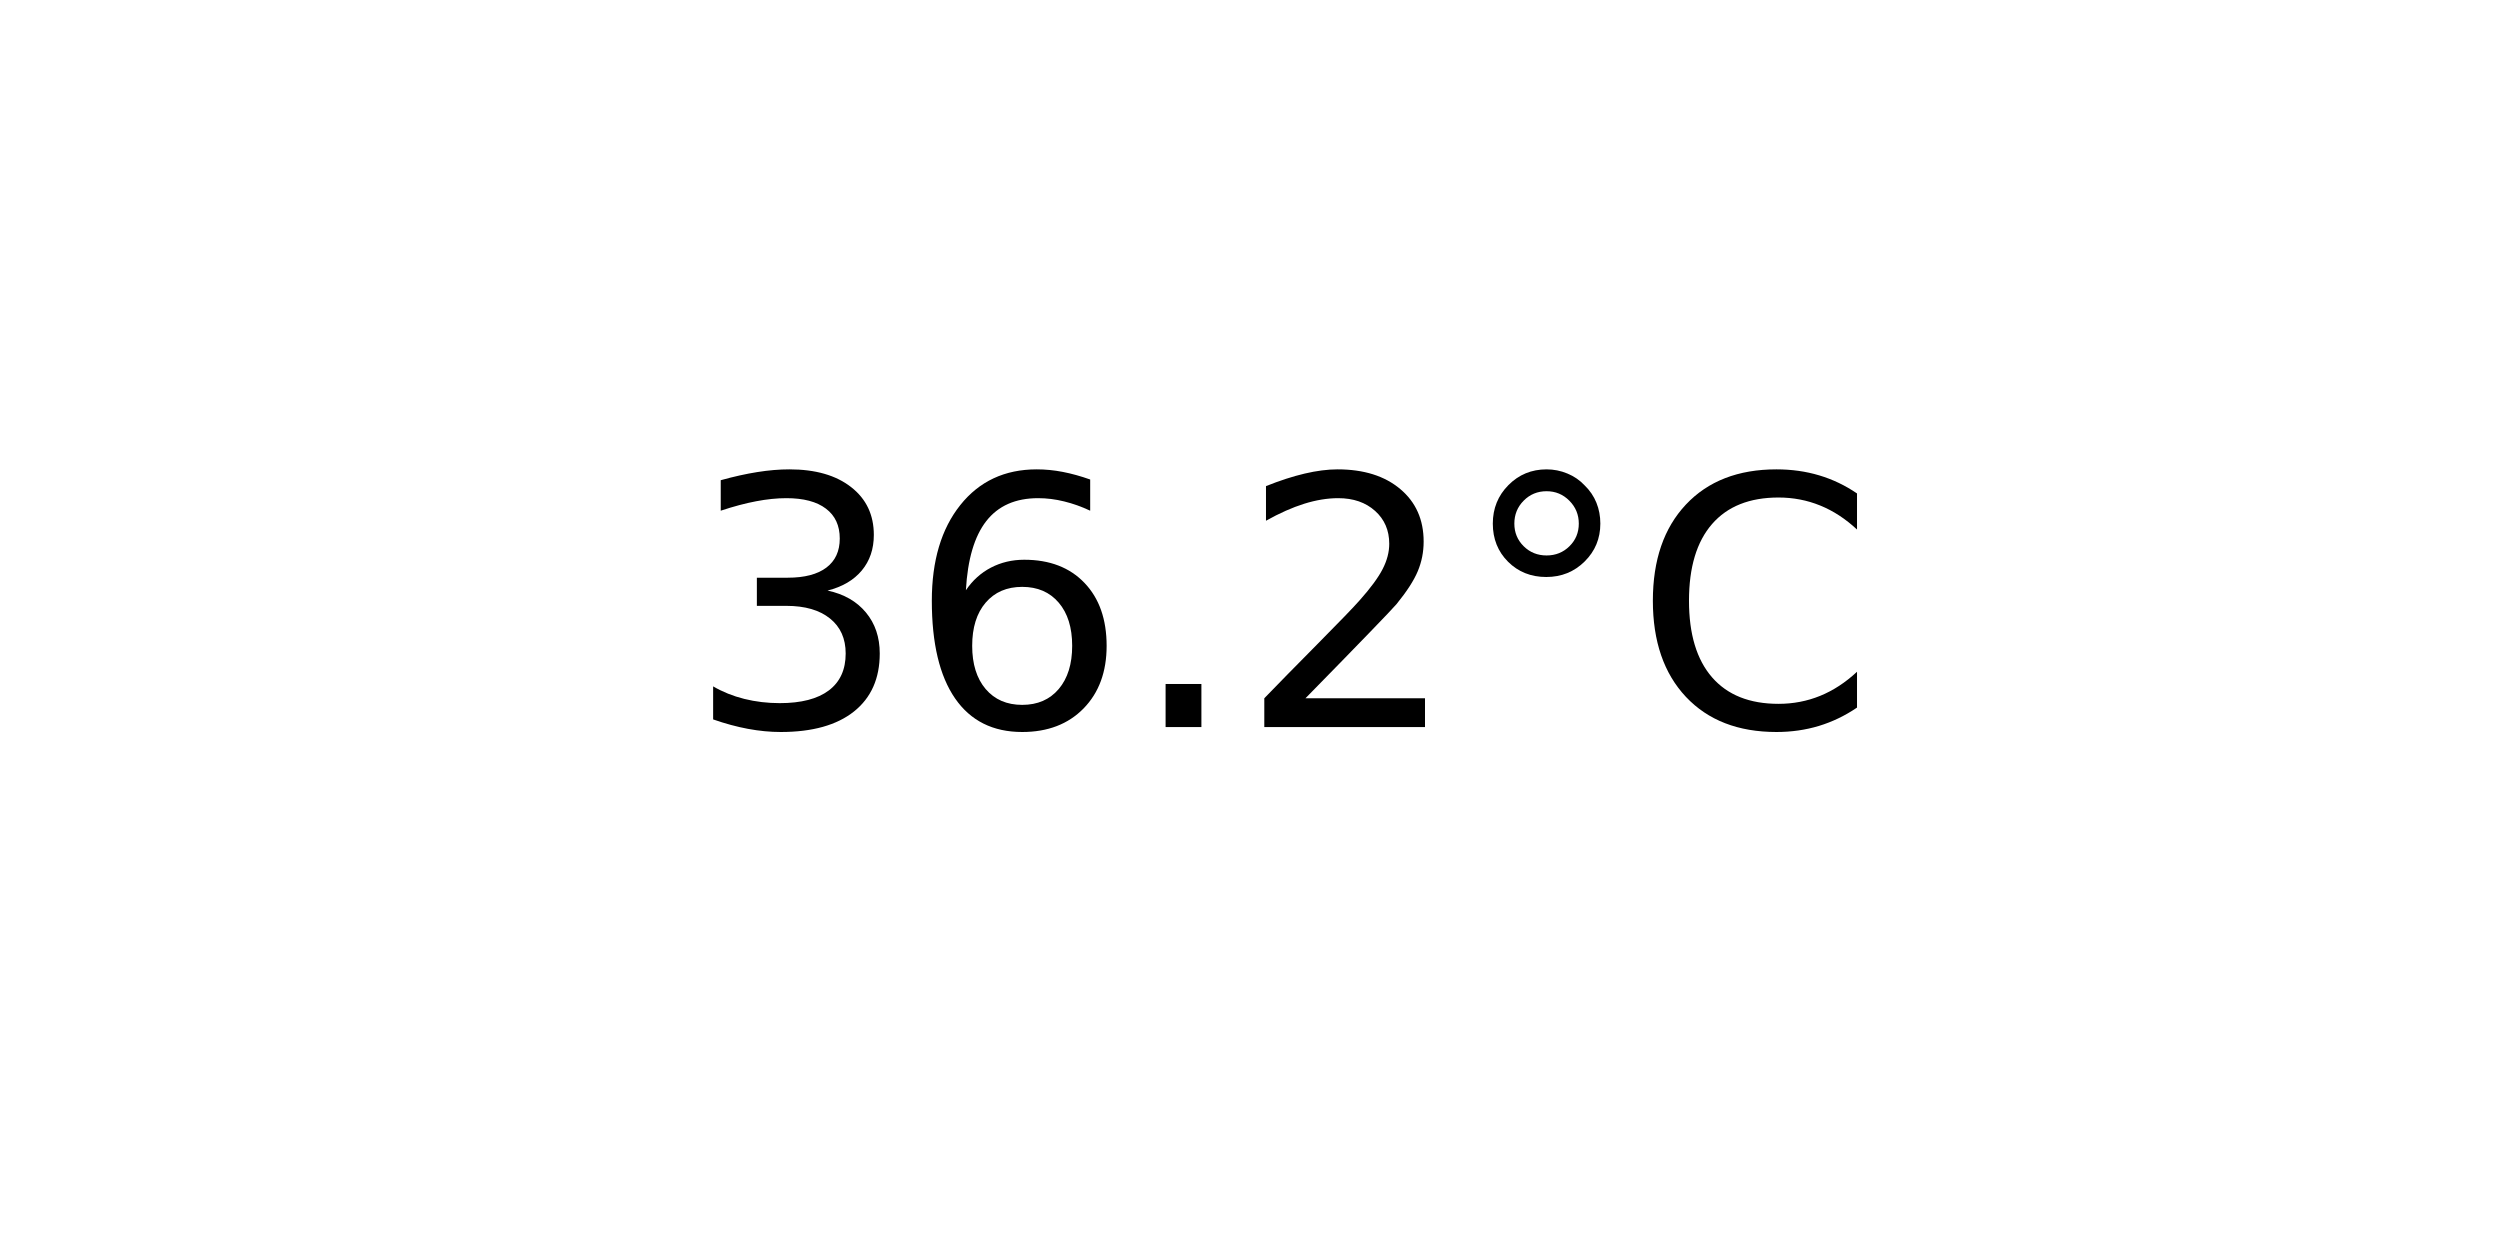
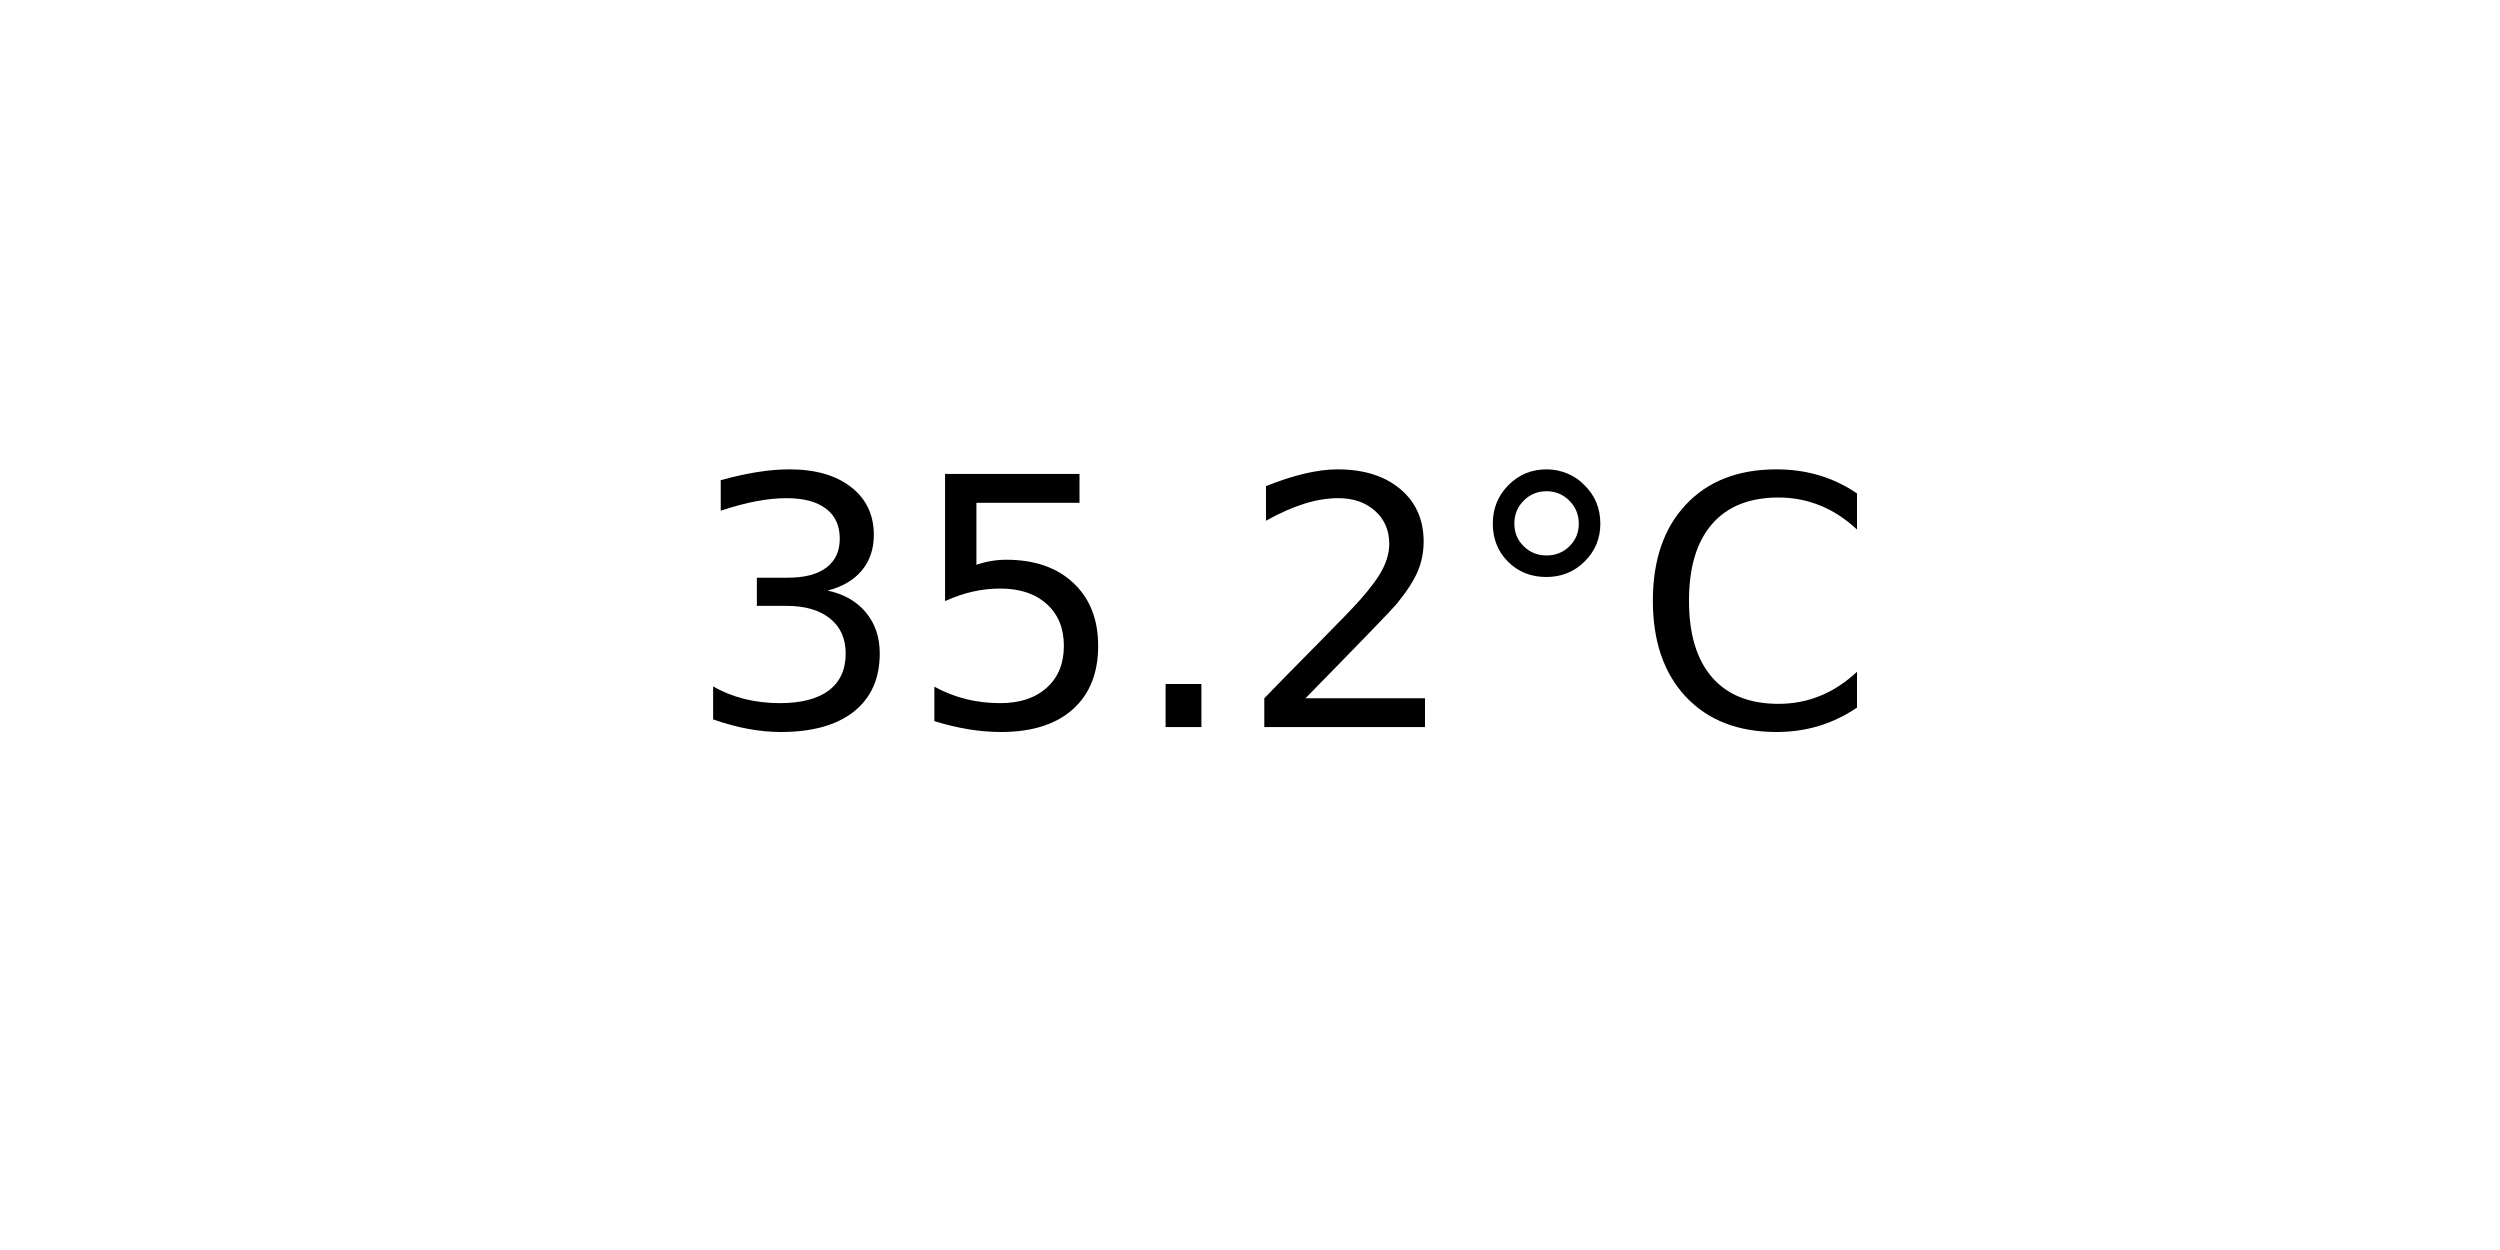
<svg xmlns="http://www.w3.org/2000/svg" xmlns:xlink="http://www.w3.org/1999/xlink" width="72pt" height="36pt" viewBox="0 0 72 36" version="1.1">
  <defs>
    <style type="text/css">*{stroke-linejoin: round; stroke-linecap: butt}</style>
  </defs>
  <g id="figure_1">
    <g id="axes_1">
      <g id="text_1">
        <g transform="translate(19.77578 20.93937) scale(0.1 -0.1)">
          <defs>
            <path id="DejaVuSans-33" d="M 2597 2516  Q 3050 2419 3304 2112  Q 3559 1806 3559 1356  Q 3559 666 3084 287  Q 2609 -91 1734 -91  Q 1441 -91 1130 -33  Q 819 25 488 141  L 488 750  Q 750 597 1062 519  Q 1375 441 1716 441  Q 2309 441 2620 675  Q 2931 909 2931 1356  Q 2931 1769 2642 2001  Q 2353 2234 1838 2234  L 1294 2234  L 1294 2753  L 1863 2753  Q 2328 2753 2575 2939  Q 2822 3125 2822 3475  Q 2822 3834 2567 4026  Q 2313 4219 1838 4219  Q 1578 4219 1281 4162  Q 984 4106 628 3988  L 628 4550  Q 988 4650 1302 4700  Q 1616 4750 1894 4750  Q 2613 4750 3031 4423  Q 3450 4097 3450 3541  Q 3450 3153 3228 2886  Q 3006 2619 2597 2516  z " transform="scale(0.015625)" />
-             <path id="DejaVuSans-36" d="M 2113 2584  Q 1688 2584 1439 2293  Q 1191 2003 1191 1497  Q 1191 994 1439 701  Q 1688 409 2113 409  Q 2538 409 2786 701  Q 3034 994 3034 1497  Q 3034 2003 2786 2293  Q 2538 2584 2113 2584  z M 3366 4563  L 3366 3988  Q 3128 4100 2886 4159  Q 2644 4219 2406 4219  Q 1781 4219 1451 3797  Q 1122 3375 1075 2522  Q 1259 2794 1537 2939  Q 1816 3084 2150 3084  Q 2853 3084 3261 2657  Q 3669 2231 3669 1497  Q 3669 778 3244 343  Q 2819 -91 2113 -91  Q 1303 -91 875 529  Q 447 1150 447 2328  Q 447 3434 972 4092  Q 1497 4750 2381 4750  Q 2619 4750 2861 4703  Q 3103 4656 3366 4563  z " transform="scale(0.015625)" />
+             <path id="DejaVuSans-35" d="M 691 4666  L 3169 4666  L 3169 4134  L 1269 4134  L 1269 2991  Q 1406 3038 1543 3061  Q 1681 3084 1819 3084  Q 2600 3084 3056 2656  Q 3513 2228 3513 1497  Q 3513 744 3044 326  Q 2575 -91 1722 -91  Q 1428 -91 1123 -41  Q 819 9 494 109  L 494 744  Q 775 591 1075 516  Q 1375 441 1709 441  Q 2250 441 2565 725  Q 2881 1009 2881 1497  Q 2881 1984 2565 2268  Q 2250 2553 1709 2553  Q 1456 2553 1204 2497  Q 953 2441 691 2322  L 691 4666  z " transform="scale(0.015625)" />
            <path id="DejaVuSans-2e" d="M 684 794  L 1344 794  L 1344 0  L 684 0  L 684 794  z " transform="scale(0.015625)" />
            <path id="DejaVuSans-32" d="M 1228 531  L 3431 531  L 3431 0  L 469 0  L 469 531  Q 828 903 1448 1529  Q 2069 2156 2228 2338  Q 2531 2678 2651 2914  Q 2772 3150 2772 3378  Q 2772 3750 2511 3984  Q 2250 4219 1831 4219  Q 1534 4219 1204 4116  Q 875 4013 500 3803  L 500 4441  Q 881 4594 1212 4672  Q 1544 4750 1819 4750  Q 2544 4750 2975 4387  Q 3406 4025 3406 3419  Q 3406 3131 3298 2873  Q 3191 2616 2906 2266  Q 2828 2175 2409 1742  Q 1991 1309 1228 531  z " transform="scale(0.015625)" />
            <path id="DejaVuSans-b0" d="M 1600 4347  Q 1350 4347 1178 4173  Q 1006 4000 1006 3750  Q 1006 3503 1178 3333  Q 1350 3163 1600 3163  Q 1850 3163 2022 3333  Q 2194 3503 2194 3750  Q 2194 3997 2020 4172  Q 1847 4347 1600 4347  z M 1600 4750  Q 1800 4750 1984 4673  Q 2169 4597 2303 4453  Q 2447 4313 2519 4134  Q 2591 3956 2591 3750  Q 2591 3338 2302 3052  Q 2013 2766 1594 2766  Q 1172 2766 890 3047  Q 609 3328 609 3750  Q 609 4169 896 4459  Q 1184 4750 1600 4750  z " transform="scale(0.015625)" />
            <path id="DejaVuSans-43" d="M 4122 4306  L 4122 3641  Q 3803 3938 3442 4084  Q 3081 4231 2675 4231  Q 1875 4231 1450 3742  Q 1025 3253 1025 2328  Q 1025 1406 1450 917  Q 1875 428 2675 428  Q 3081 428 3442 575  Q 3803 722 4122 1019  L 4122 359  Q 3791 134 3420 21  Q 3050 -91 2638 -91  Q 1578 -91 968 557  Q 359 1206 359 2328  Q 359 3453 968 4101  Q 1578 4750 2638 4750  Q 3056 4750 3426 4639  Q 3797 4528 4122 4306  z " transform="scale(0.015625)" />
          </defs>
          <use xlink:href="#DejaVuSans-33" />
-           <use xlink:href="#DejaVuSans-36" x="63.623" />
+           <use xlink:href="#DejaVuSans-35" x="63.623" />
          <use xlink:href="#DejaVuSans-2e" x="127.246" />
          <use xlink:href="#DejaVuSans-32" x="159.033" />
          <use xlink:href="#DejaVuSans-b0" x="222.656" />
          <use xlink:href="#DejaVuSans-43" x="272.656" />
        </g>
      </g>
    </g>
  </g>
</svg>
